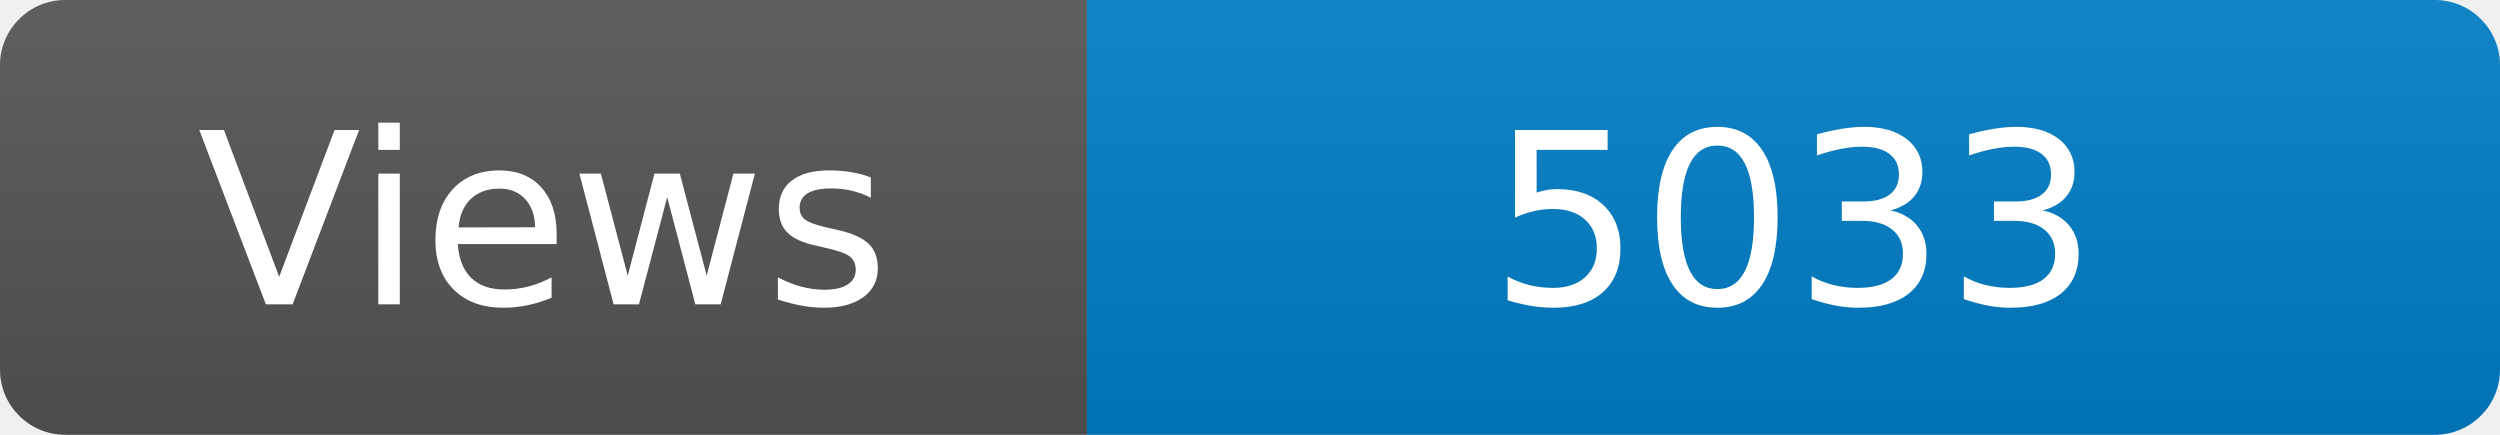
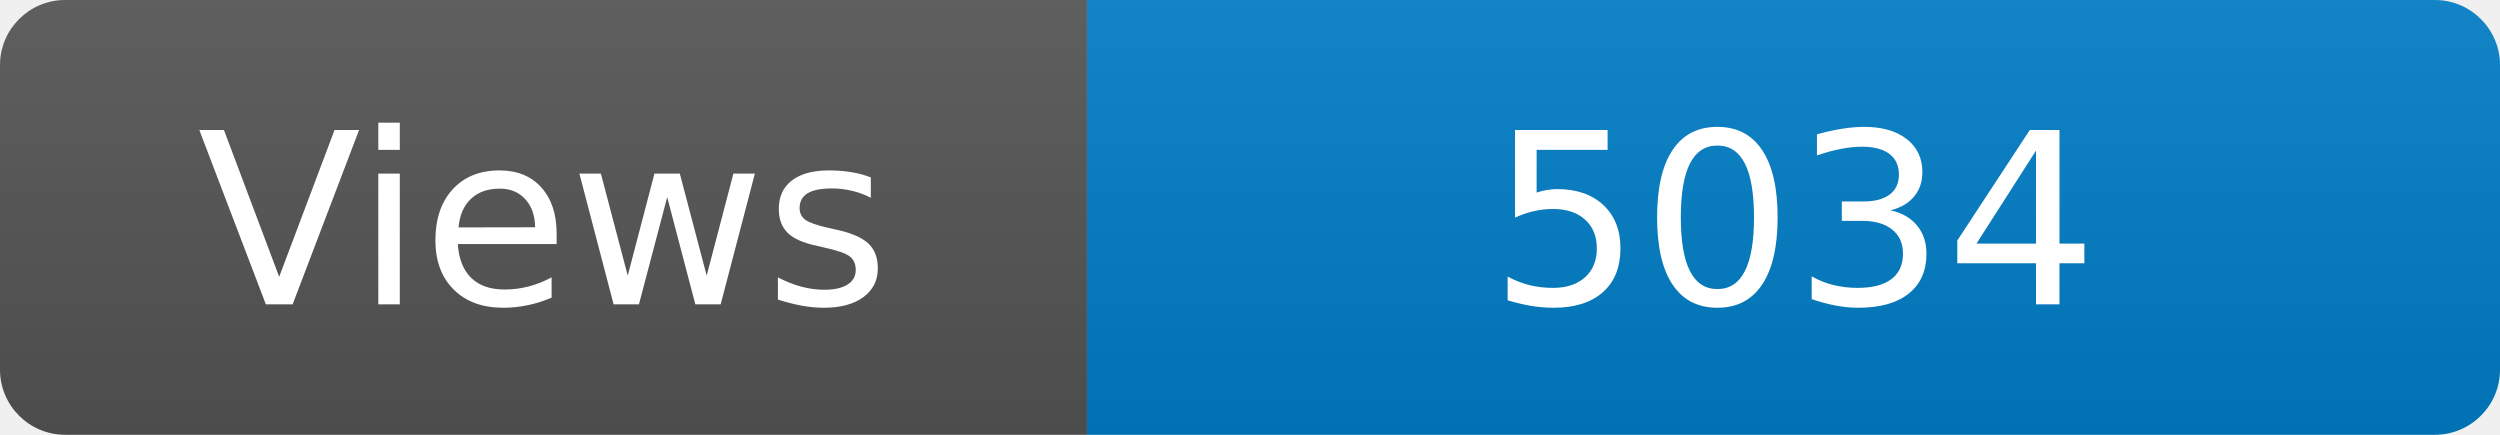
<svg xmlns="http://www.w3.org/2000/svg" width="115" height="20" role="img" aria-label="Maintained?: yes">
  <linearGradient id="s" x2="0" y2="100%">
    <stop offset="0" stop-color="#bbb" stop-opacity=".1" />
    <stop offset="1" stop-opacity=".1" />
  </linearGradient>
  <clipPath id="r">
    <rect width="115" height="20" rx="3" fill="#fff" />
  </clipPath>
  <g clip-path="url(#r)">
    <rect width="50" height="20" fill="#555" />
    <rect x="50" width="160" height="20" fill="#007ec6" />
    <rect width="115" height="20" fill="url(#s)" />
  </g>
  <g fill="#fff" text-anchor="middle" font-family="Verdana,Geneva,DejaVu Sans,sans-serif" font-size="110">
    <text x="250" y="140" transform="scale(.1)" fill="#fff">Views</text>
-     <text x="825" y="140" transform="scale(.1)" fill="#fff">5033</text>
+     <text x="825" y="140" transform="scale(.1)" fill="#fff">5034</text>
  </g>
</svg>
